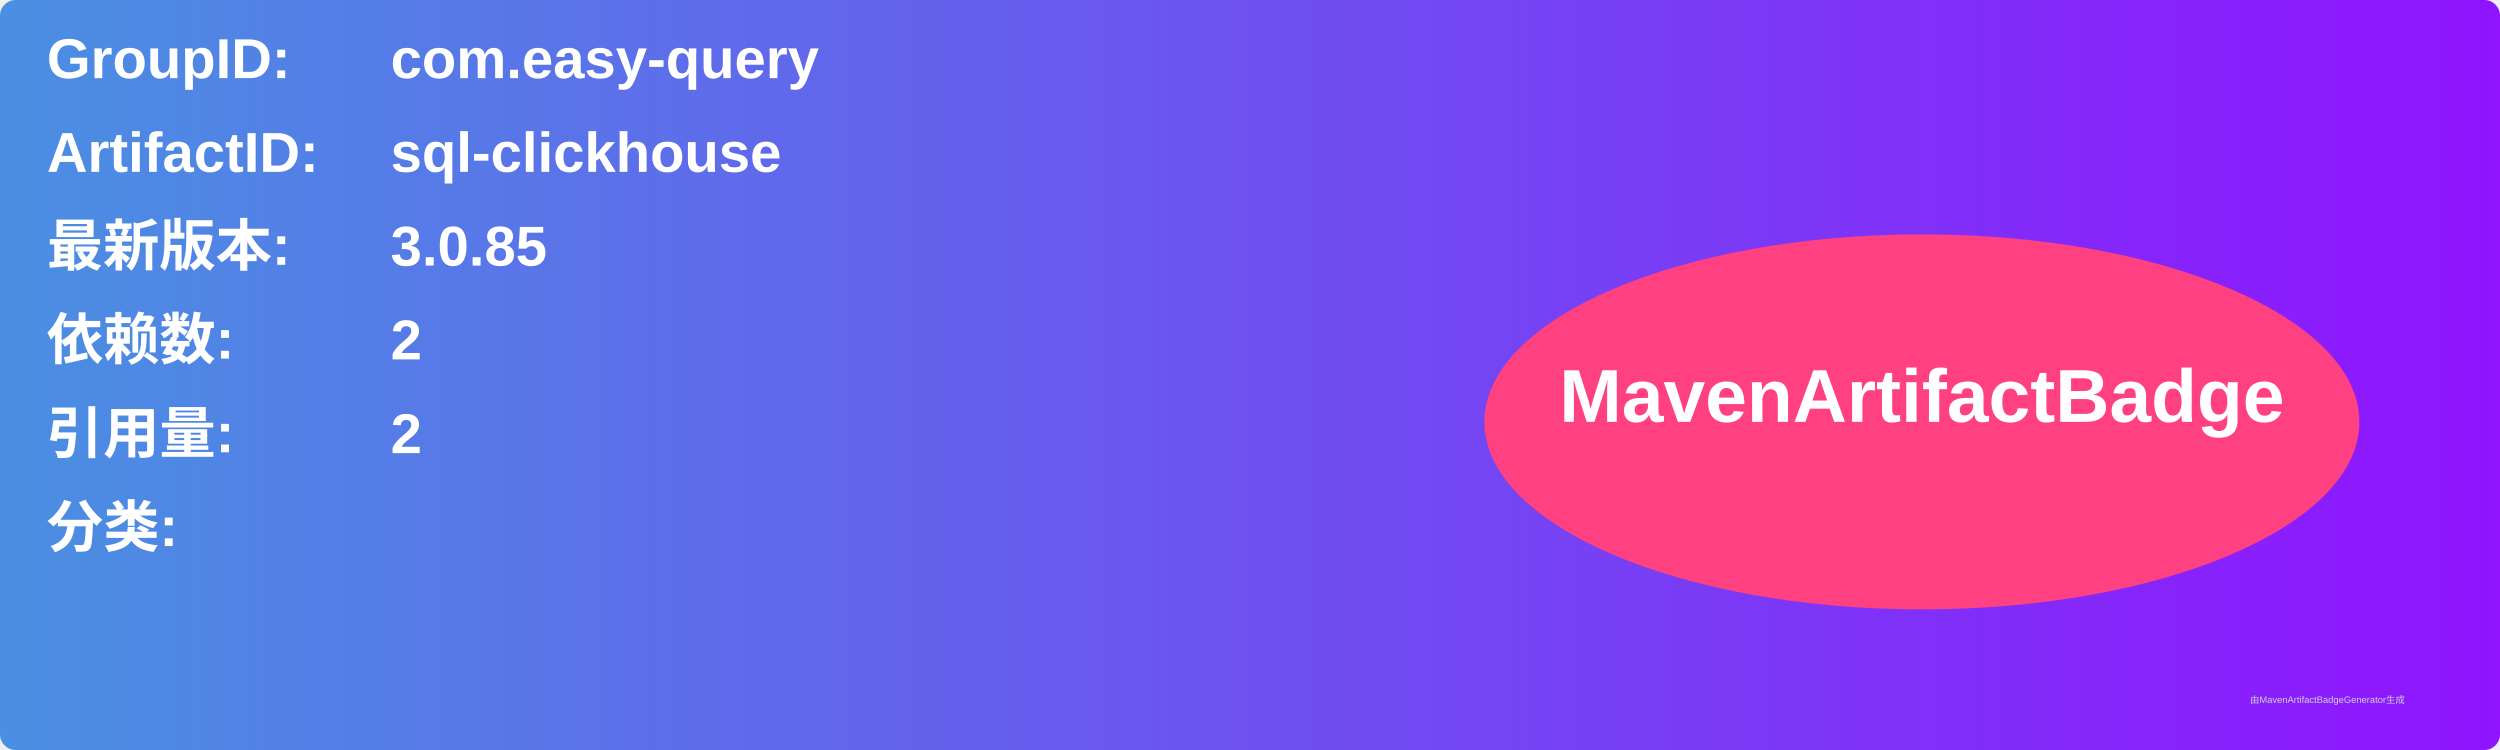
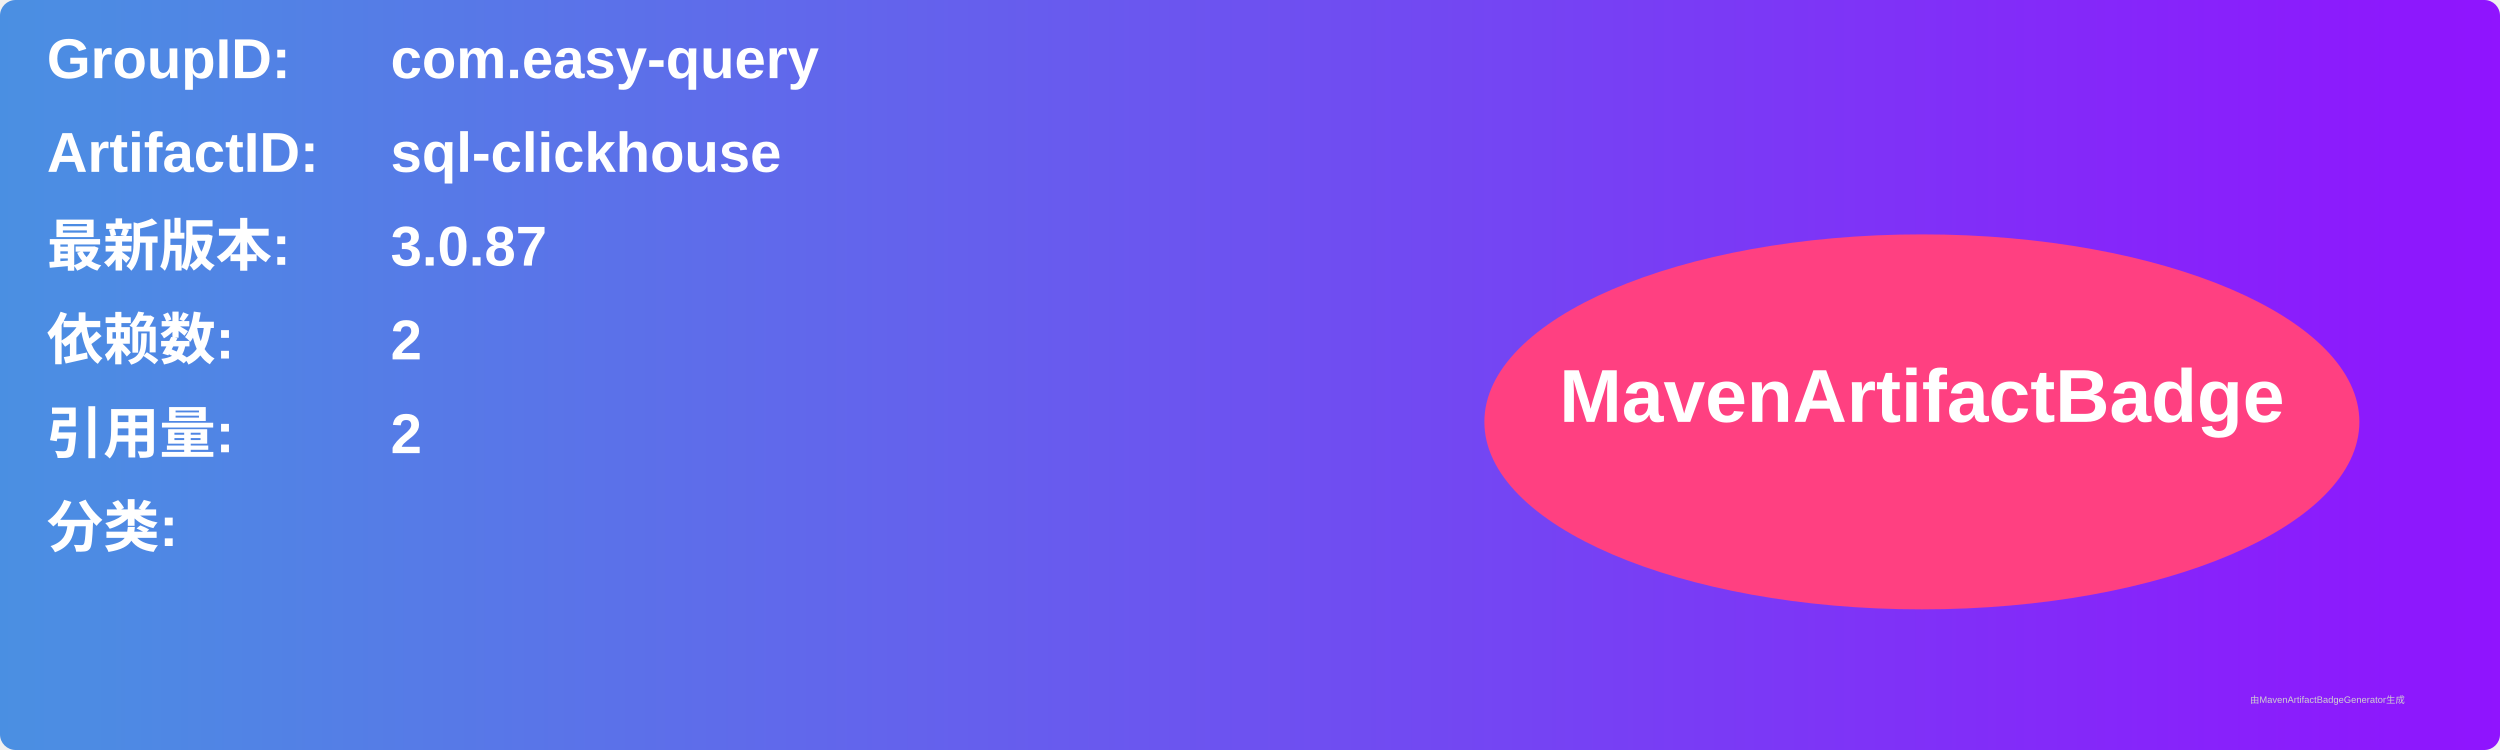
<svg xmlns="http://www.w3.org/2000/svg" width="800" height="240" viewBox="0 0 800 240">
  <linearGradient id="grad" x1="0%" y1="0%" x2="100%" y2="0%">
    <stop offset="0%" stop-color="#4a90e2" />
    <stop offset="100%" stop-color="#9013fe" />
  </linearGradient>
  <rect width="100%" height="100%" rx="5" ry="5" fill="url(#grad)" />
  <g transform="translate(15, 15)">
    <text x="0" y="10" font-family="Arial" font-size="18" fill="white" font-weight="bold" width="260">GroupID:</text>
    <text x="110" y="10" font-family="Arial" font-size="18" fill="white" font-weight="bold" width="460">com.easy-query</text>
    <text x="0" y="40" font-family="Arial" font-size="18" fill="white" font-weight="bold" width="260">ArtifactID:</text>
    <text x="110" y="40" font-family="Arial" font-size="18" fill="white" font-weight="bold" width="460">sql-clickhouse</text>
    <text x="0" y="70" font-family="Arial" font-size="18" fill="white" font-weight="bold">最新版本:</text>
    <text x="110" y="70" font-family="Arial" font-size="18" fill="white" font-weight="bold">
-       <tspan font-weight="bold">3.0.85</tspan>
+       <tspan font-weight="bold">3.0.87</tspan>
    </text>
    <text x="0" y="100" font-family="Arial" font-size="18" fill="white" font-weight="bold">依赖数: </text>
    <text x="110" y="100" font-family="Arial" font-size="18" fill="white">
      <tspan font-weight="bold">2</tspan>
    </text>
    <text x="0" y="130" font-family="Arial" font-size="18" fill="white" font-weight="bold">引用量: </text>
    <text x="110" y="130" font-family="Arial" font-size="18" fill="white">
      <tspan font-weight="bold">2</tspan>
    </text>
    <text x="0" y="160" font-family="Arial" font-size="18" fill="white" font-weight="bold">分类:</text>
    <text x="10" y="190" font-family="Arial" font-size="10" fill="white">
      <tspan font-weight="bold" />
    </text>
    <ellipse cx="600" cy="120" rx="140" ry="60" fill="#ff4081" />
    <text x="600" y="120" text-anchor="middle" font-family="Arial" font-size="24" fill="white" font-weight="bold">MavenArtifactBadge</text>
  </g>
  <text x="720" y="225" font-family="Arial" font-size="3" fill="#d0d0d0">由MavenArtifactBadgeGenerator生成</text>
</svg>
